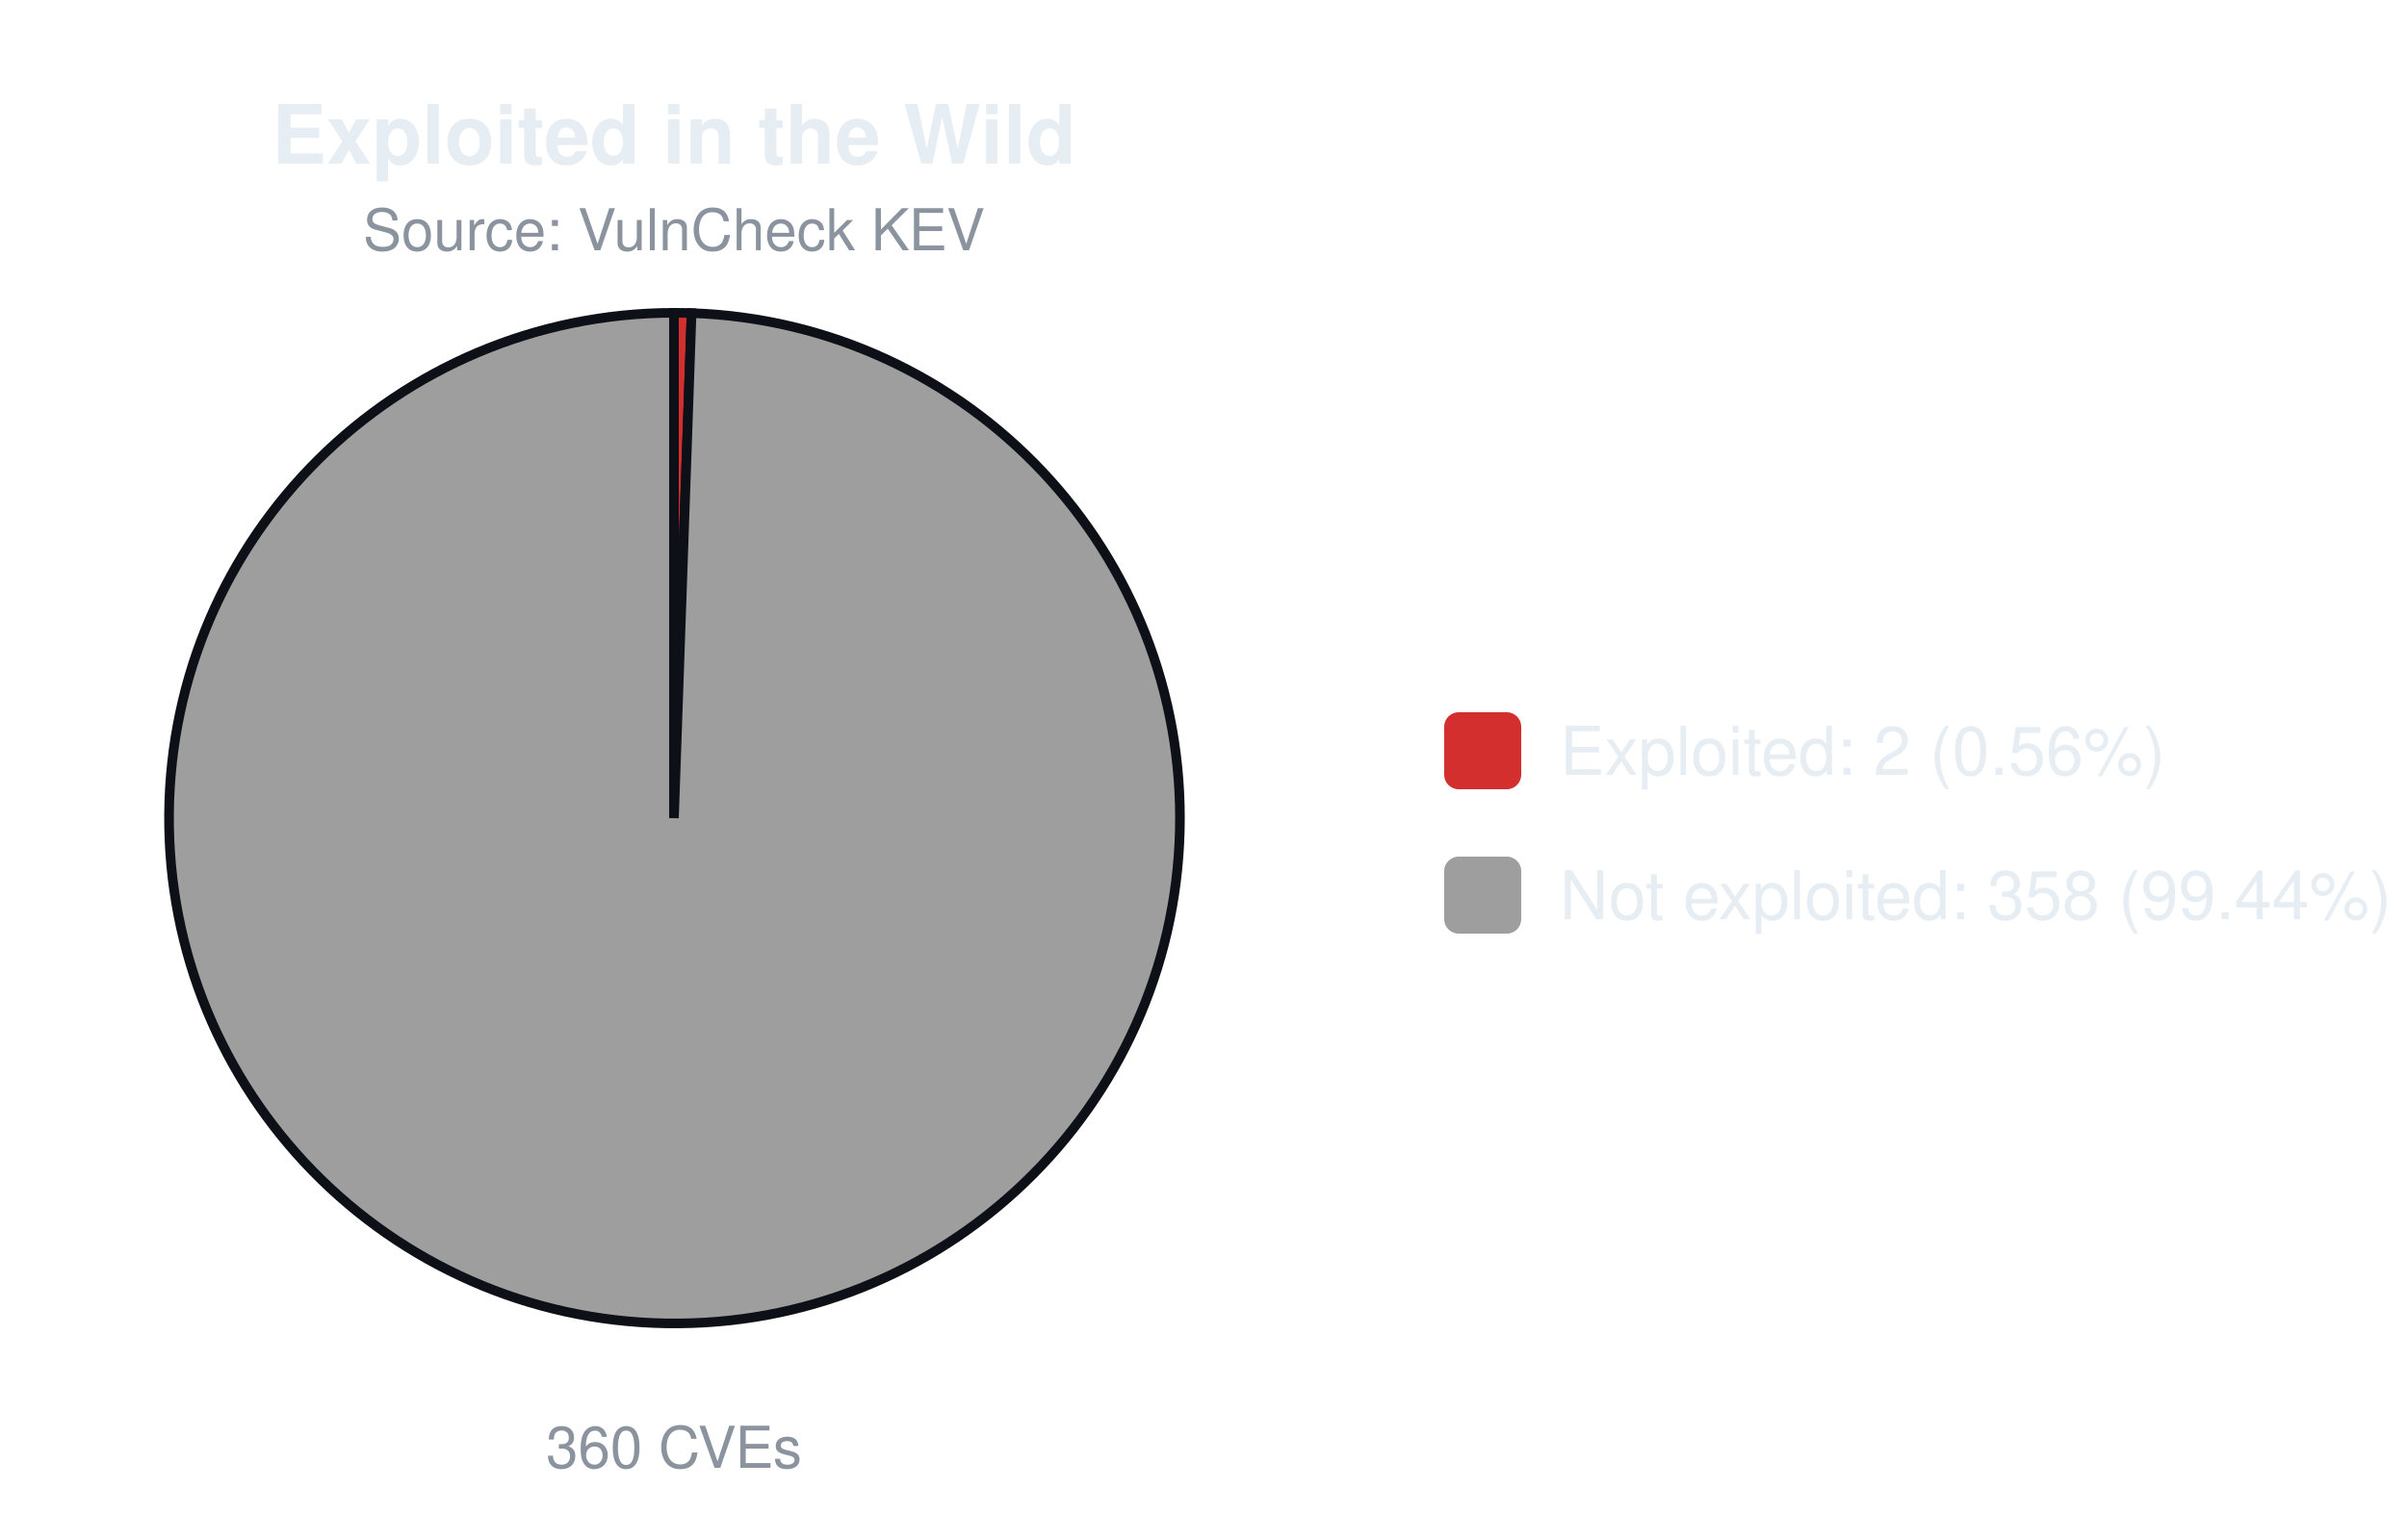
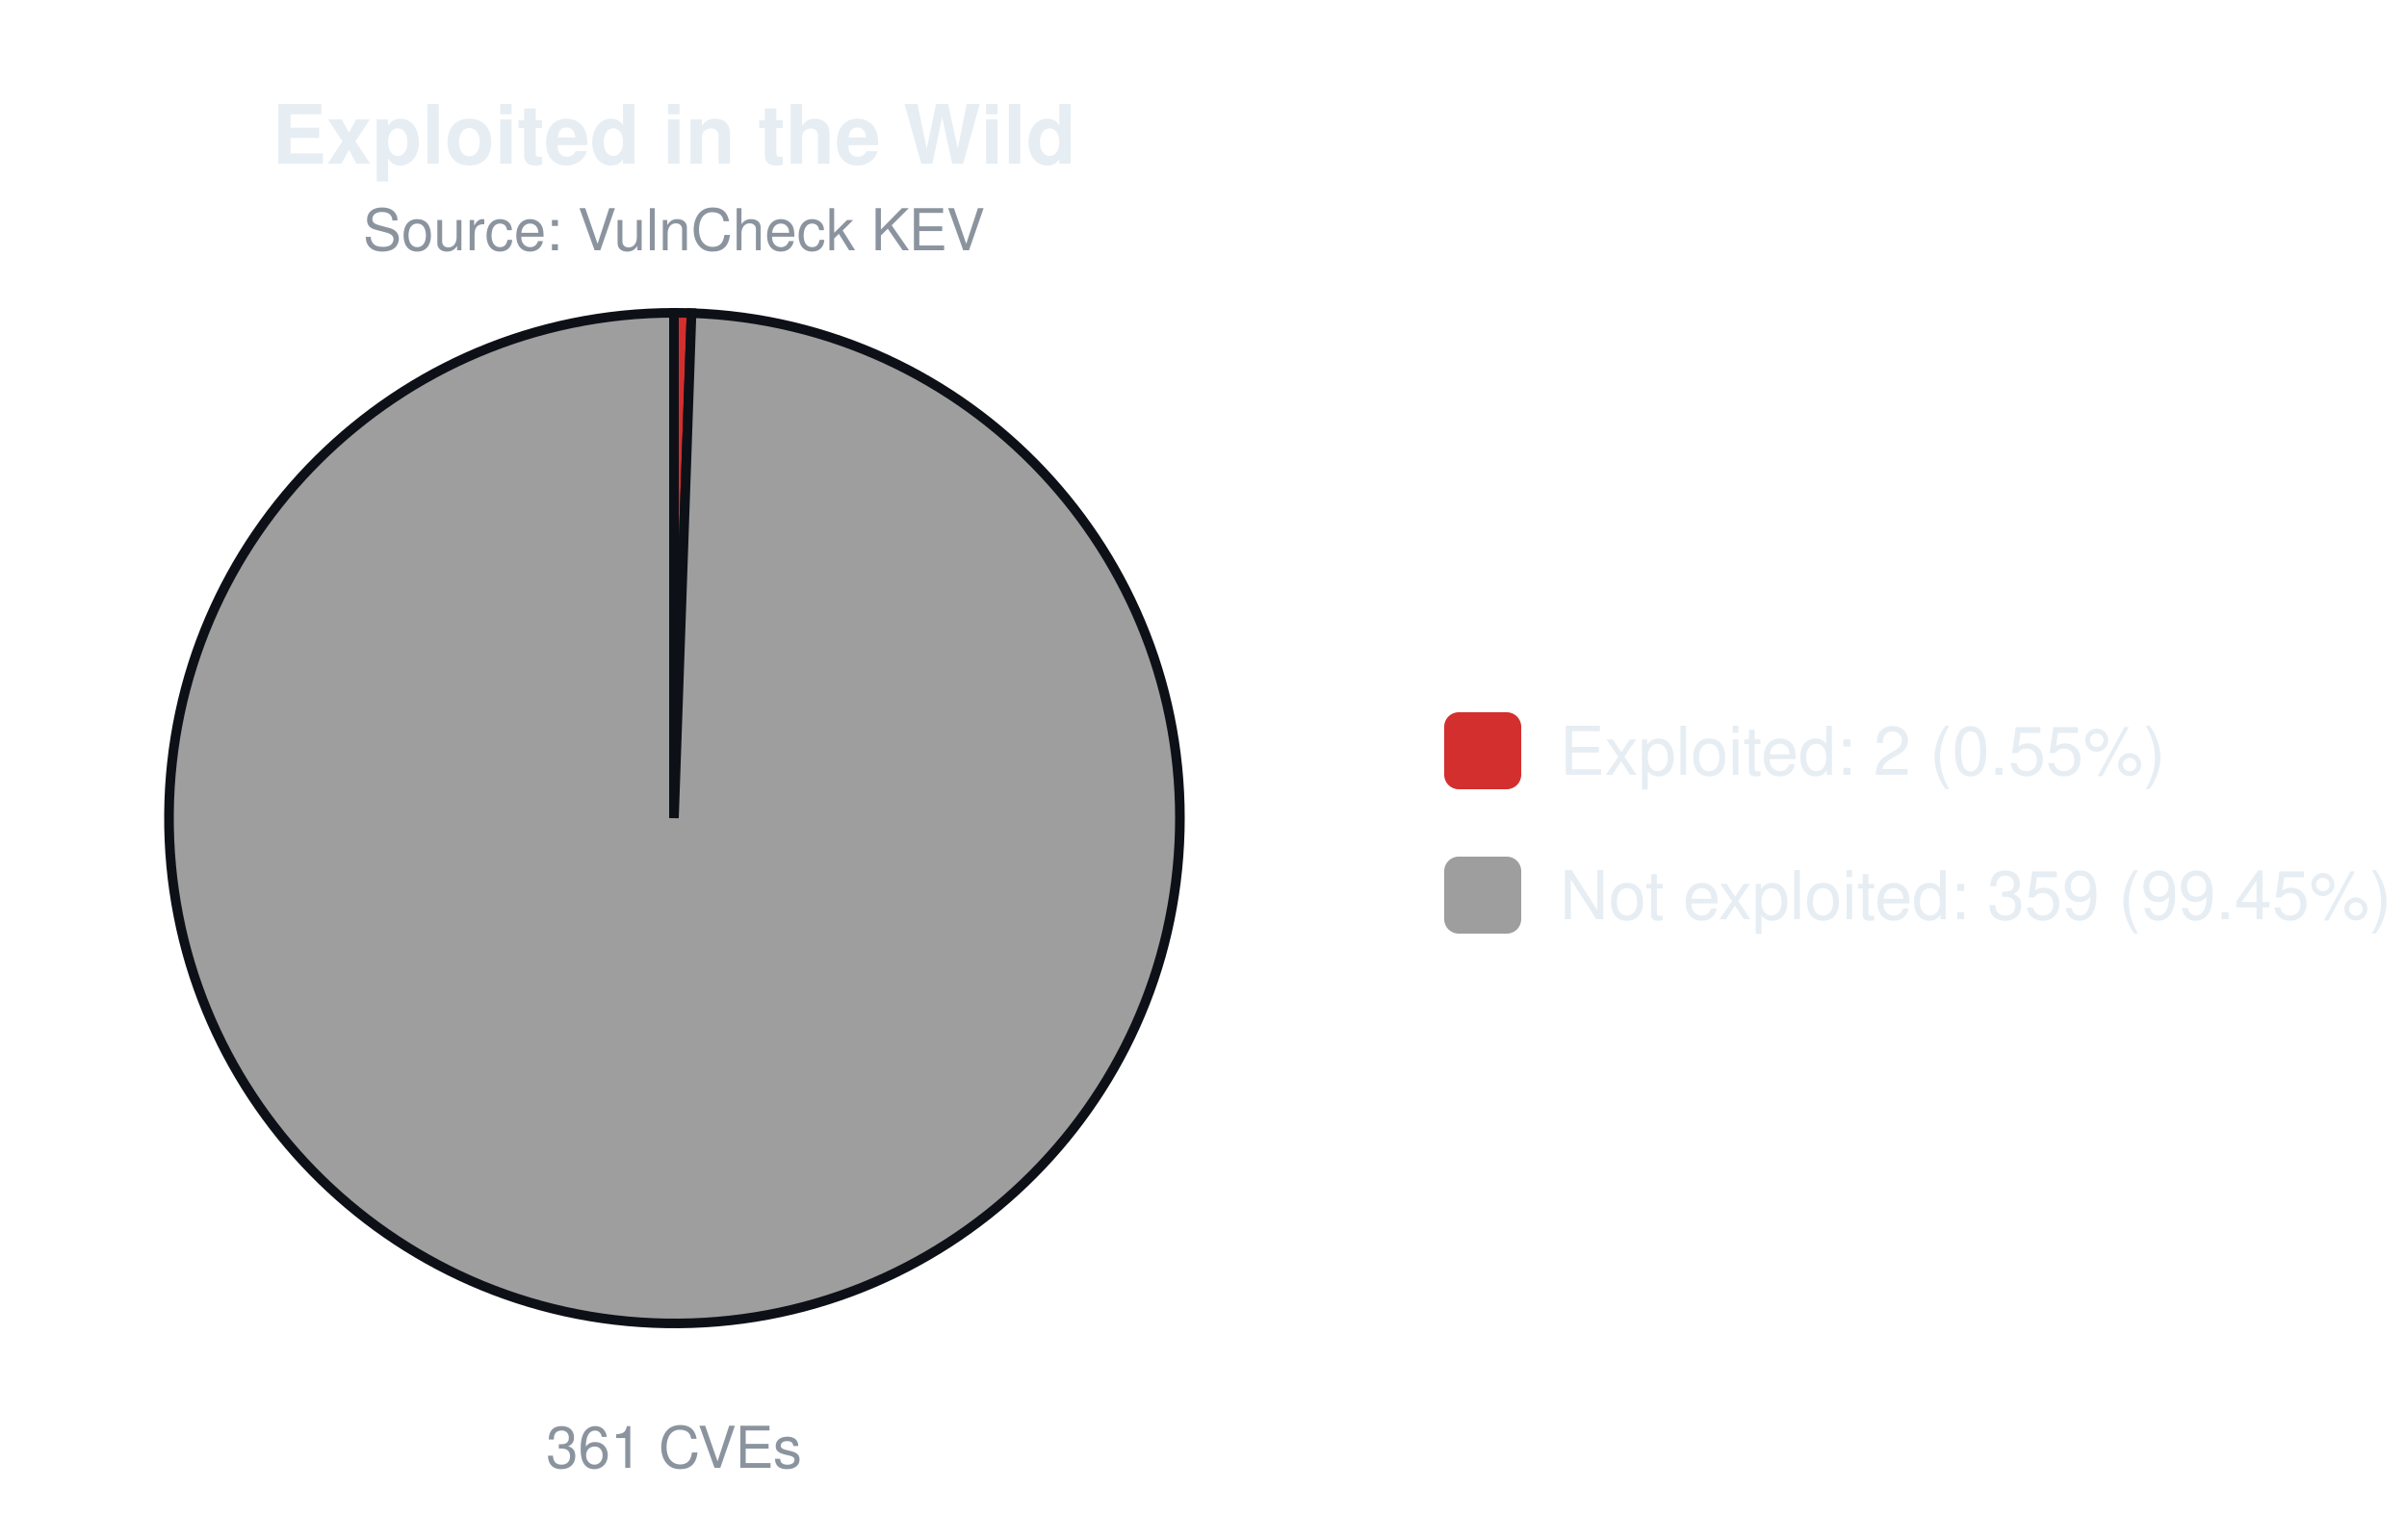
<svg xmlns="http://www.w3.org/2000/svg" width="500" height="320" viewBox="0 0 500 320" font-family="-apple-system,Segoe UI,Helvetica,Arial,sans-serif">
  <text x="140.0" y="34" font-size="17" font-weight="600" text-anchor="middle" fill="#e6edf3">Exploited in the Wild</text>
  <text x="140.0" y="52" font-size="12" text-anchor="middle" fill="#8b949e">Source: VulnCheck KEV</text>
-   <path d="M140.00,170.00 L140.00,65.00 A105.0,105.0 0 0 1 143.66,65.06 Z" fill="#d32f2f" stroke="#0d1117" stroke-width="2" />
-   <path d="M140.00,170.00 L143.66,65.06 A105.0,105.0 0 1 1 140.00,65.00 Z" fill="#9e9e9e" stroke="#0d1117" stroke-width="2" />
-   <text x="140.0" y="305" font-size="12" text-anchor="middle" fill="#8b949e">360 CVEs</text>
+   <path d="M140.00,170.00 L140.00,65.00 A105.0,105.0 0 0 1 143.65,65.06 Z" fill="#d32f2f" stroke="#0d1117" stroke-width="2" />
+   <path d="M140.00,170.00 L143.65,65.06 A105.0,105.0 0 1 1 140.00,65.00 Z" fill="#9e9e9e" stroke="#0d1117" stroke-width="2" />
+   <text x="140.0" y="305" font-size="12" text-anchor="middle" fill="#8b949e">361 CVEs</text>
  <rect x="300.0" y="148.0" width="16" height="16" rx="3" fill="#d32f2f" />
-   <text x="324.0" y="161.0" font-size="14" fill="#e6edf3">Exploited: 2 (0.56%)</text>
+   <text x="324.0" y="161.0" font-size="14" fill="#e6edf3">Exploited: 2 (0.55%)</text>
  <rect x="300.0" y="178.0" width="16" height="16" rx="3" fill="#9e9e9e" />
-   <text x="324.0" y="191.0" font-size="14" fill="#e6edf3">Not exploited: 358 (99.44%)</text>
+   <text x="324.0" y="191.0" font-size="14" fill="#e6edf3">Not exploited: 359 (99.45%)</text>
</svg>
